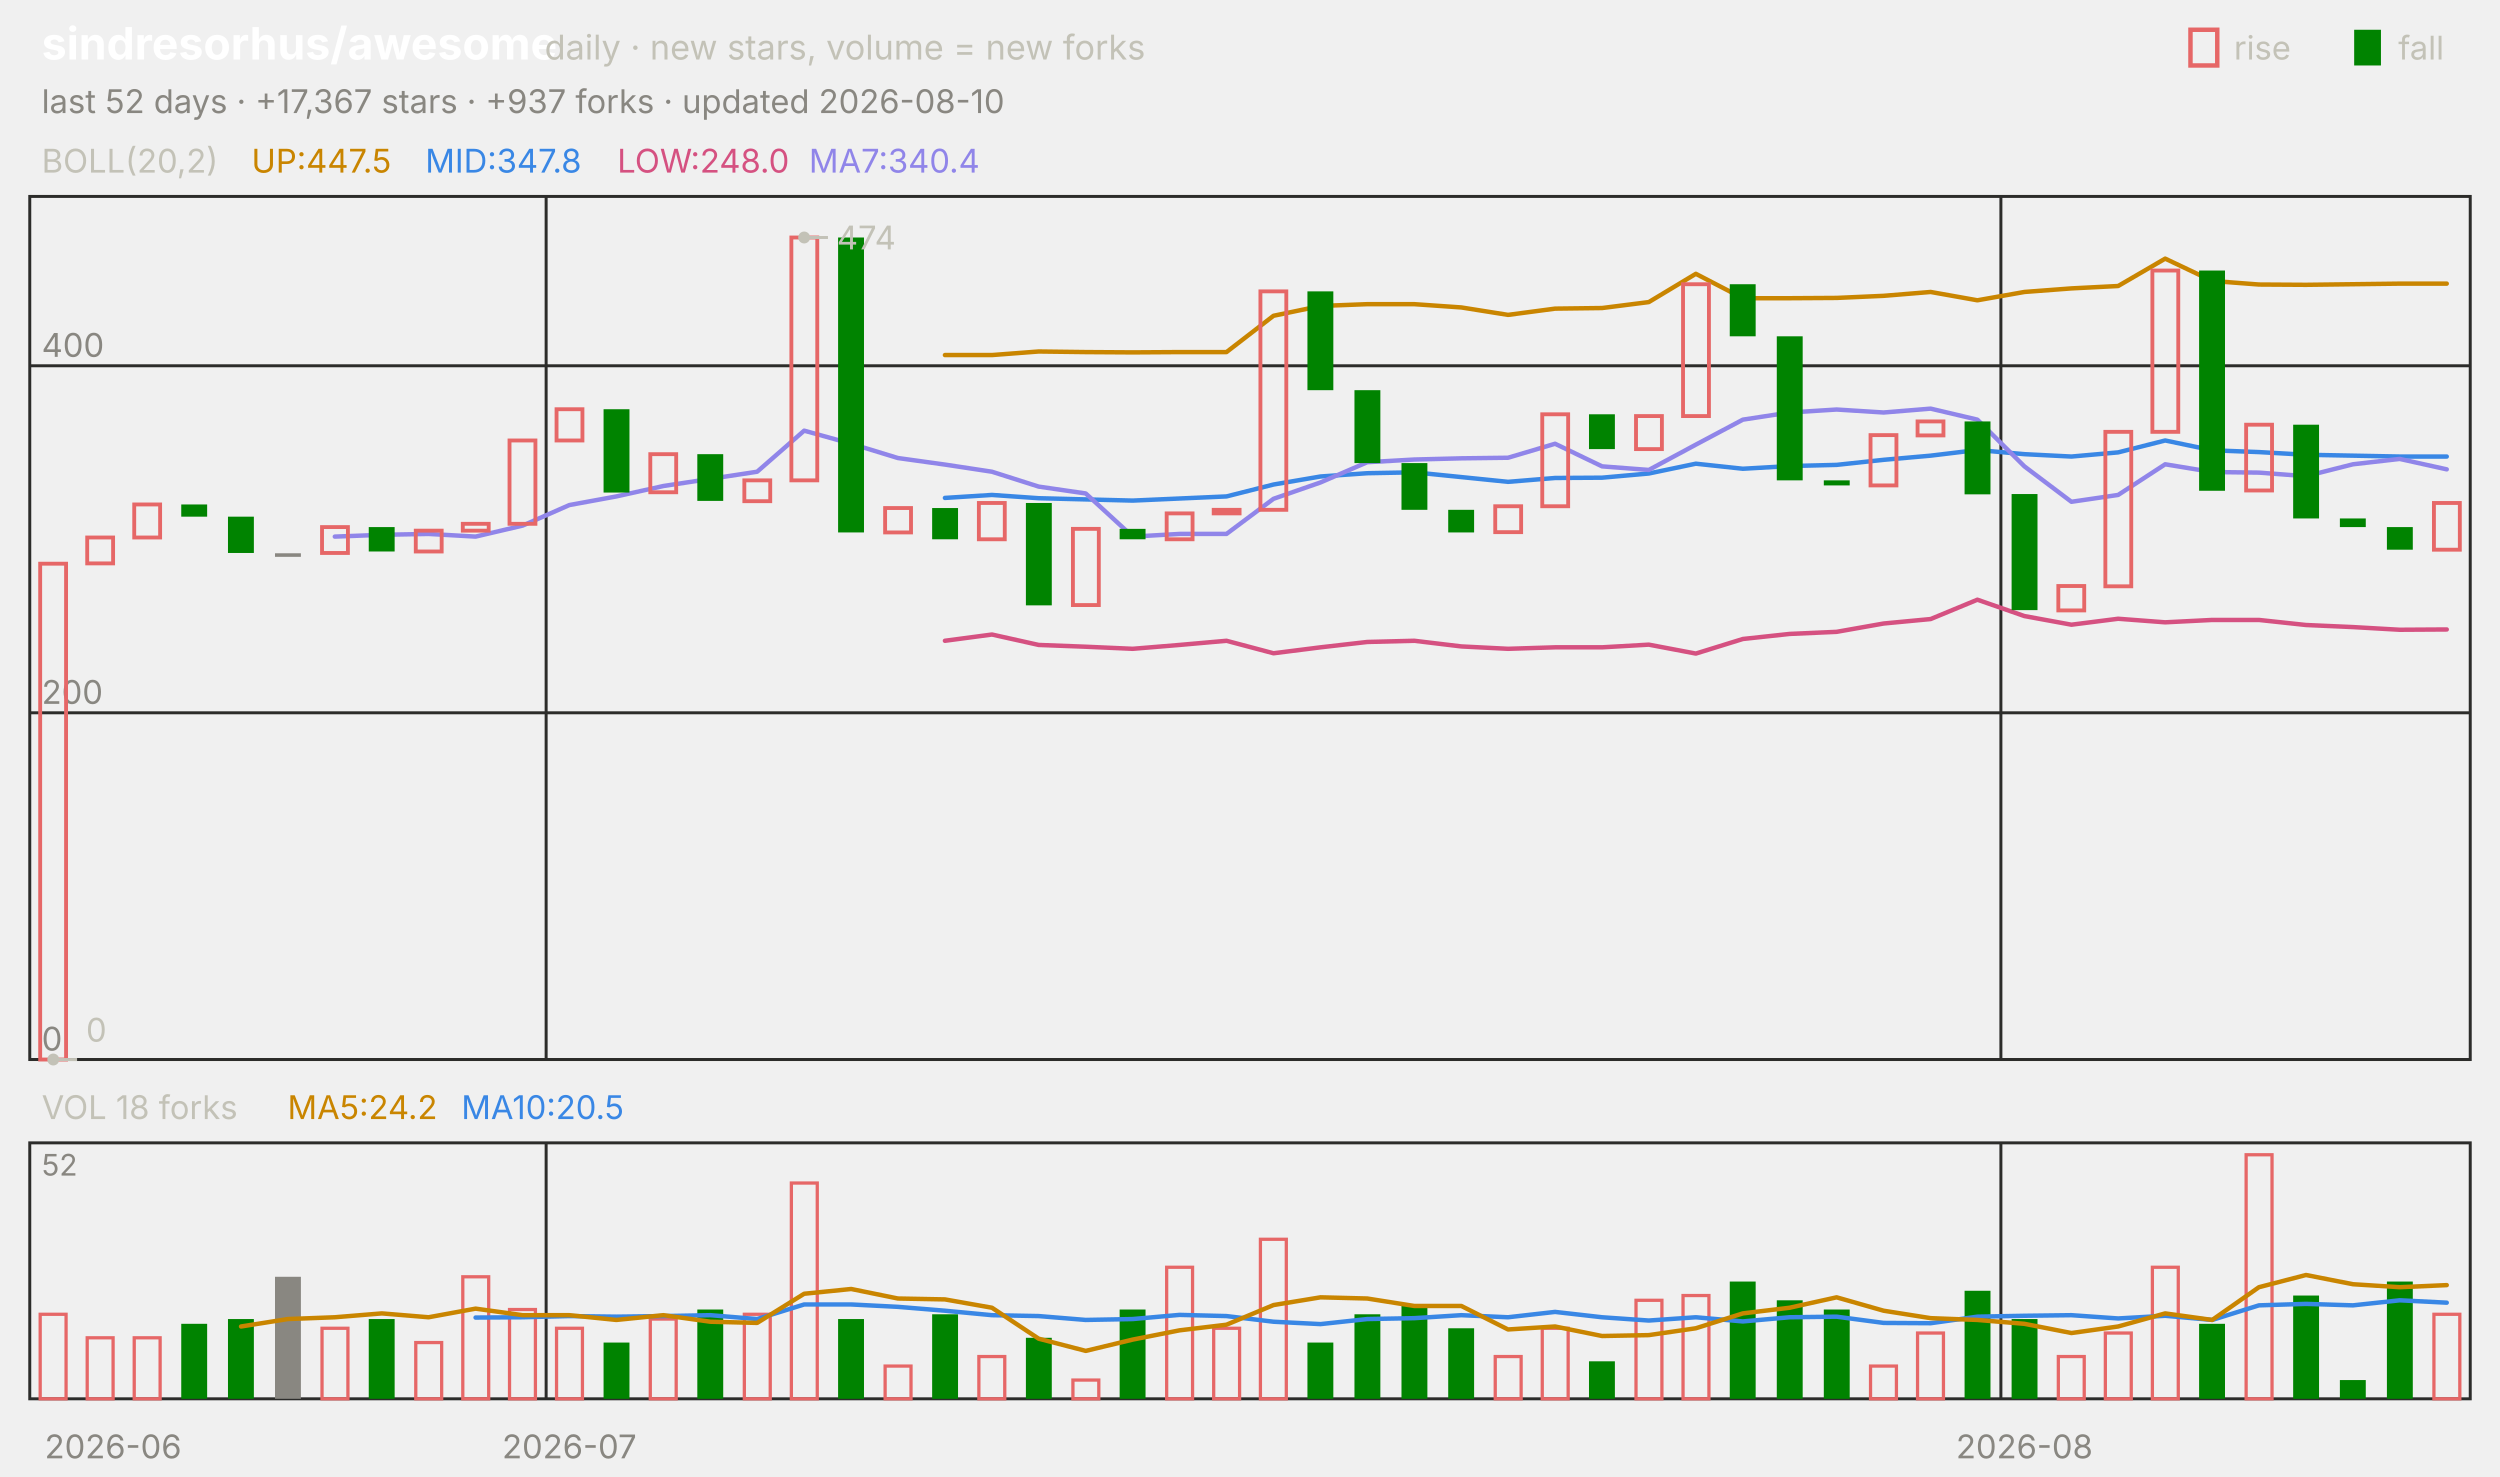
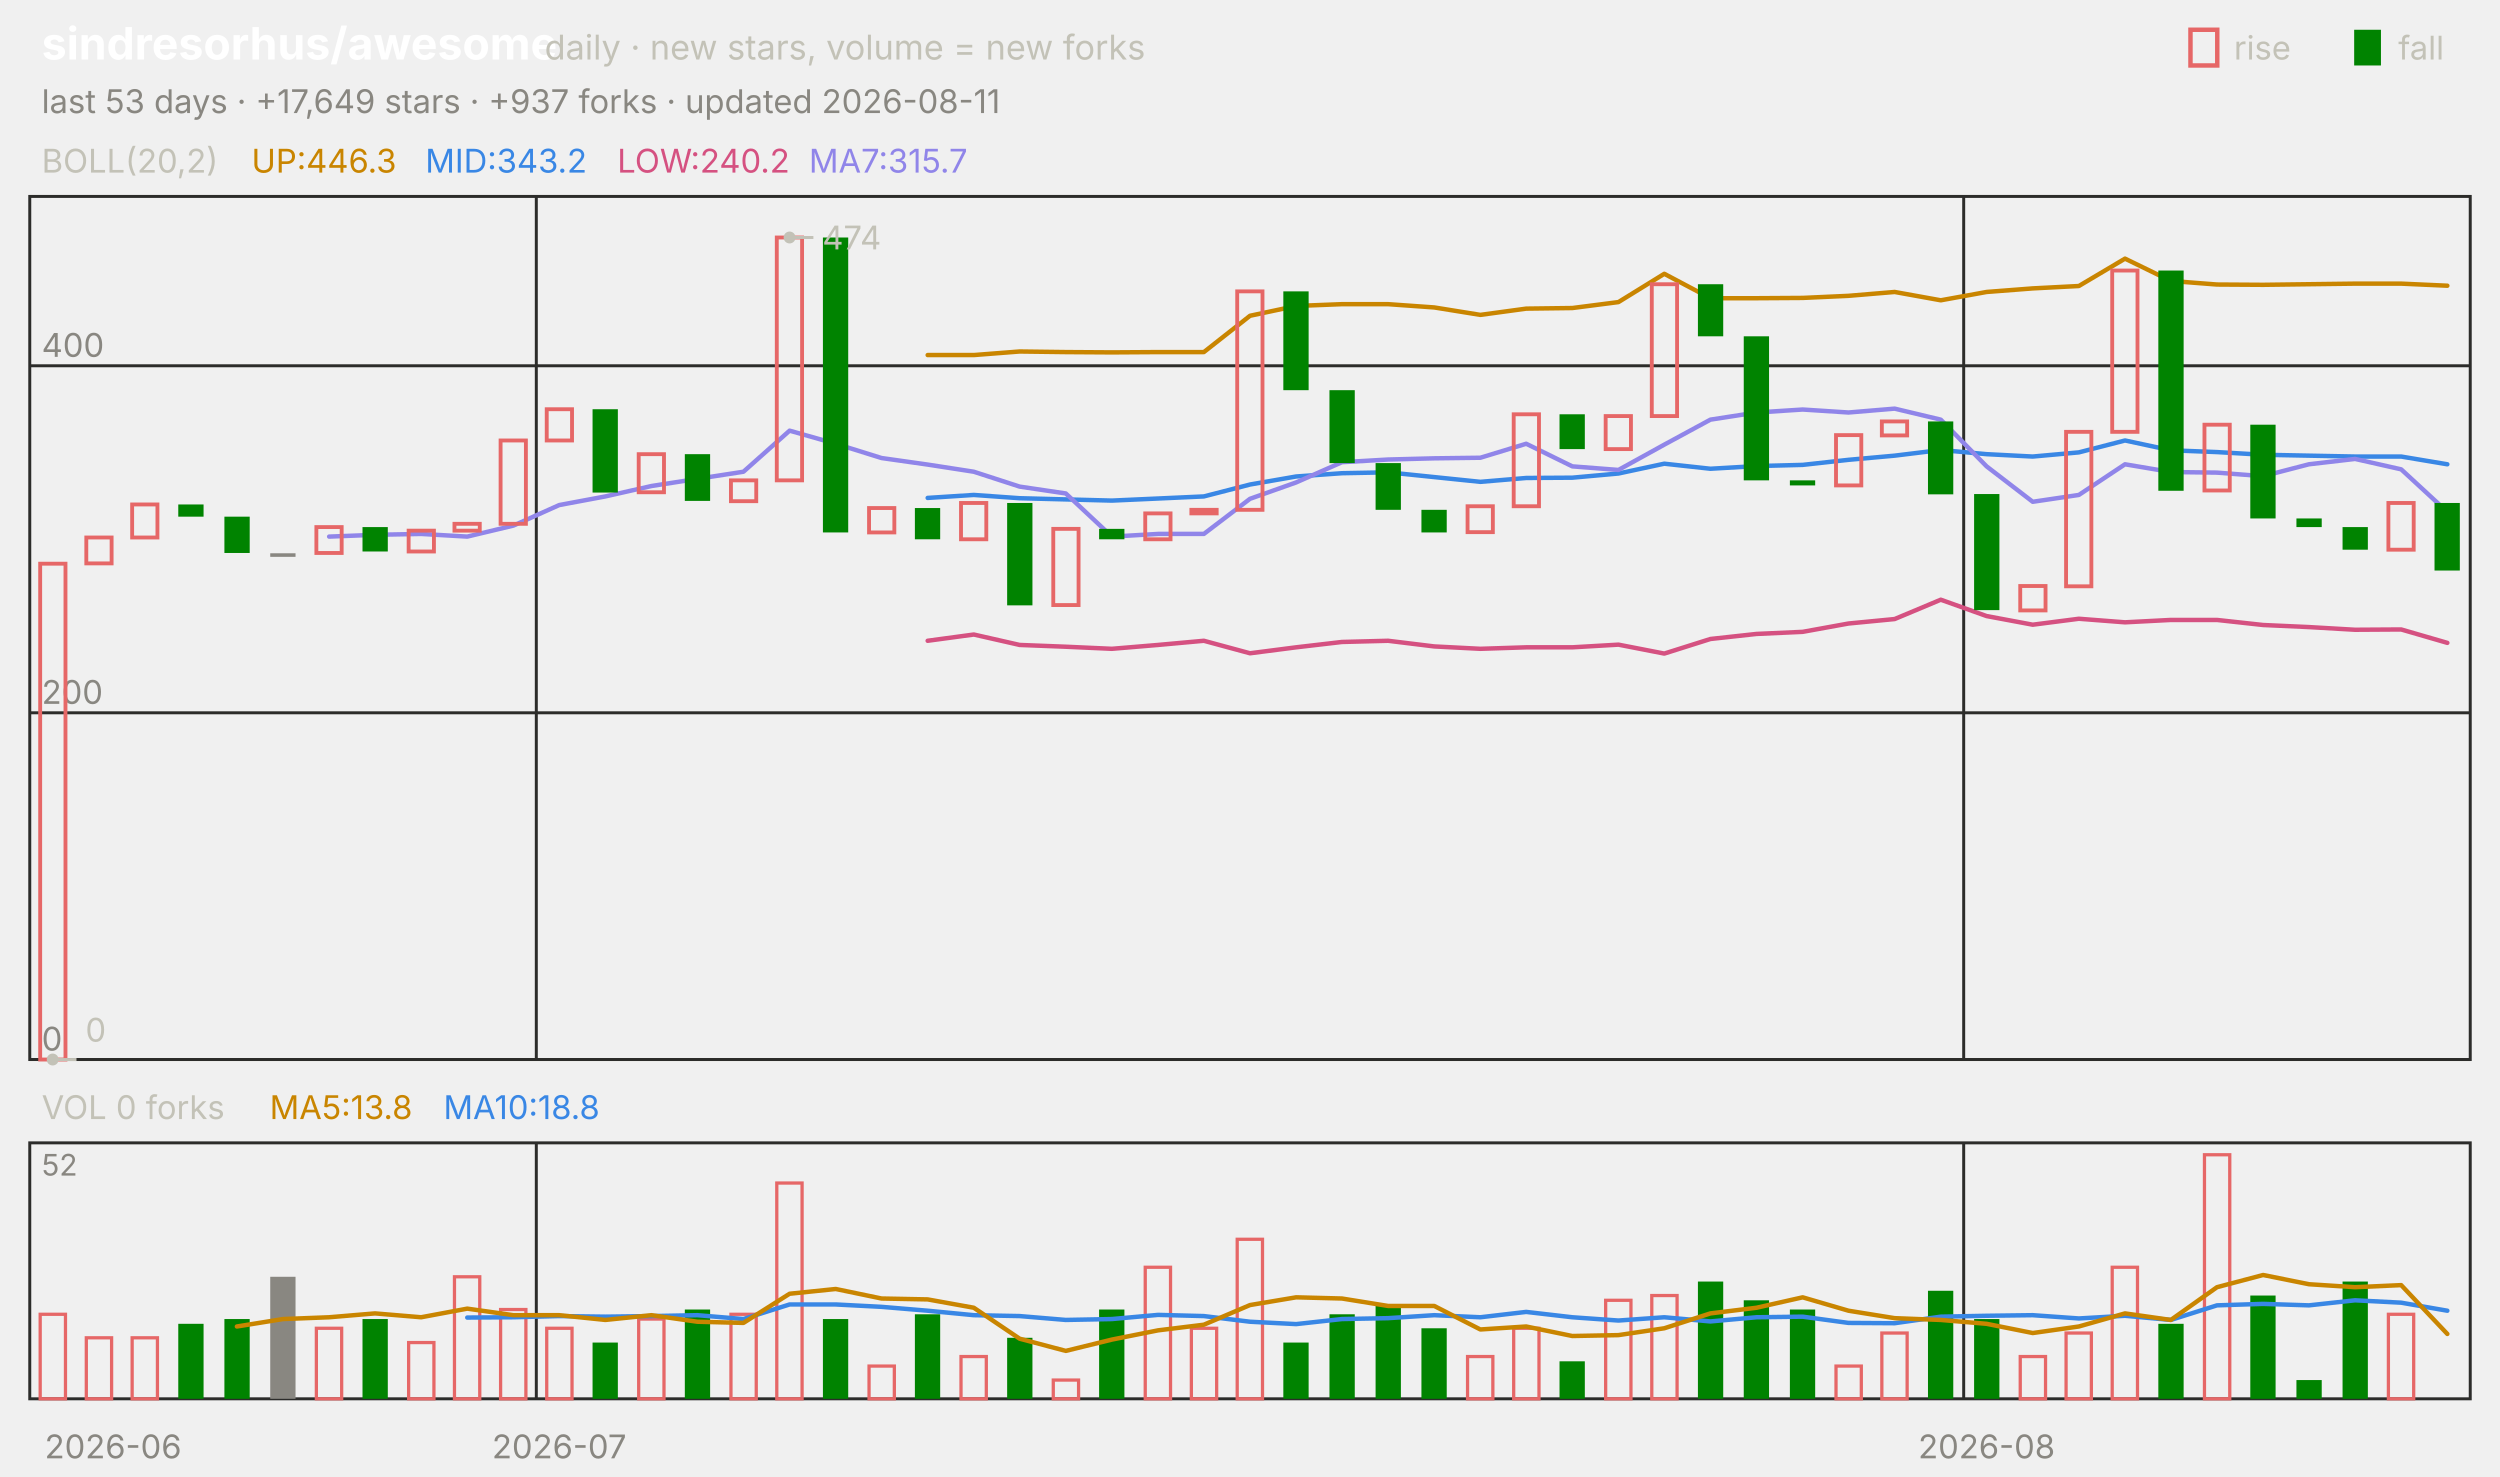
<svg xmlns="http://www.w3.org/2000/svg" viewBox="0 0 840 496" width="840" height="496" font-family="-apple-system,'Segoe UI',system-ui,sans-serif" role="img" aria-label="sindresorhus/awesome candlestick chart">
  <text x="14.0" y="20.0" font-size="15" fill="#ffffff" font-weight="650">sindresorhus/awesome</text>
  <text x="183.0" y="20.0" font-size="11.5" fill="#c3c2b7">daily · new stars, volume = new forks</text>
  <text x="805.8" y="20.0" font-size="11.0" fill="#c3c2b7">fall</text>
  <rect x="791" y="10" width="9" height="12" fill="#008300" />
  <text x="750.6" y="20.0" font-size="11.0" fill="#c3c2b7">rise</text>
  <rect x="736" y="10" width="9" height="12" fill="none" stroke="#e66767" stroke-width="1.5" />
-   <text x="14.0" y="38.0" font-size="11.0" fill="#898781">last 52 days · +17,367 stars · +937 forks · updated 2026-08-10</text>
+   <text x="14.0" y="38.0" font-size="11.0" fill="#898781">last 53 days · +17,649 stars · +937 forks · updated 2026-08-11</text>
  <rect x="10" y="66" width="820" height="290" fill="none" stroke="#2c2c2a" />
  <rect x="10" y="384" width="820" height="86" fill="none" stroke="#2c2c2a" />
  <text x="38.0" y="490.0" font-size="11.0" fill="#898781" text-anchor="middle">2026-06</text>
-   <line x1="183.5" y1="66.0" x2="183.5" y2="356.0" stroke="#2c2c2a" stroke-width="1.0" />
-   <line x1="183.5" y1="384.0" x2="183.5" y2="470.0" stroke="#2c2c2a" stroke-width="1.0" />
-   <text x="191.3" y="490.0" font-size="11.0" fill="#898781" text-anchor="middle">2026-07</text>
-   <line x1="672.3" y1="66.0" x2="672.3" y2="356.0" stroke="#2c2c2a" stroke-width="1.0" />
-   <line x1="672.3" y1="384.0" x2="672.3" y2="470.0" stroke="#2c2c2a" stroke-width="1.0" />
-   <text x="680.2" y="490.0" font-size="11.0" fill="#898781" text-anchor="middle">2026-08</text>
+   <line x1="180.2" y1="66.0" x2="180.2" y2="356.0" stroke="#2c2c2a" stroke-width="1.0" />
+   <line x1="180.2" y1="384.0" x2="180.2" y2="470.0" stroke="#2c2c2a" stroke-width="1.0" />
+   <text x="187.9" y="490.0" font-size="11.0" fill="#898781" text-anchor="middle">2026-07</text>
+   <line x1="659.8" y1="66.0" x2="659.8" y2="356.0" stroke="#2c2c2a" stroke-width="1.0" />
+   <line x1="659.8" y1="384.0" x2="659.8" y2="470.0" stroke="#2c2c2a" stroke-width="1.0" />
+   <text x="667.5" y="490.0" font-size="11.0" fill="#898781" text-anchor="middle">2026-08</text>
  <text x="14.0" y="58.0" font-size="11.0" fill="#c3c2b7">BOLL(20,2)</text>
-   <text x="84.5" y="58.0" font-size="11.0" fill="#c98500">UP:447.5</text>
-   <text x="142.9" y="58.0" font-size="11.0" fill="#3987e5">MID:347.8</text>
-   <text x="207.4" y="58.0" font-size="11.0" fill="#d55181">LOW:248.0</text>
-   <text x="271.8" y="58.0" font-size="11.0" fill="#9085e9">MA7:340.4</text>
+   <text x="84.5" y="58.0" font-size="11.0" fill="#c98500">UP:446.3</text>
+   <text x="142.9" y="58.0" font-size="11.0" fill="#3987e5">MID:343.2</text>
+   <text x="207.4" y="58.0" font-size="11.0" fill="#d55181">LOW:240.2</text>
+   <text x="271.8" y="58.0" font-size="11.0" fill="#9085e9">MA7:315.7</text>
  <line x1="10.0" y1="356.0" x2="830.0" y2="356.0" stroke="#2c2c2a" stroke-width="1.0" />
  <text x="14.0" y="353.0" font-size="11.0" fill="#898781">0</text>
  <line x1="10.0" y1="239.5" x2="830.0" y2="239.5" stroke="#2c2c2a" stroke-width="1.0" />
  <text x="14.0" y="236.5" font-size="11.0" fill="#898781">200</text>
  <line x1="10.0" y1="122.9" x2="830.0" y2="122.9" stroke="#2c2c2a" stroke-width="1.0" />
  <text x="14.0" y="119.9" font-size="11.0" fill="#898781">400</text>
-   <polyline points="317.5,119.3 333.3,119.3 349.0,118.1 364.8,118.3 380.6,118.4 396.3,118.3 412.1,118.3 427.9,106.1 443.7,102.8 459.4,102.2 475.2,102.2 491.0,103.3 506.7,105.8 522.5,103.7 538.3,103.5 554.0,101.5 569.8,92.0 585.6,100.2 601.3,100.2 617.1,100.1 632.9,99.4 648.7,98.1 664.4,100.9 680.2,98.1 696.0,96.9 711.7,96.1 727.5,86.9 743.3,94.4 759.0,95.6 774.8,95.7 790.6,95.5 806.3,95.3 822.1,95.3" fill="none" stroke="#c98500" stroke-width="1.5" stroke-linejoin="round" stroke-linecap="round" />
-   <polyline points="317.5,167.3 333.3,166.3 349.0,167.4 364.8,167.8 380.6,168.2 396.3,167.5 412.1,166.8 427.9,162.8 443.7,160.1 459.4,159.0 475.2,158.7 491.0,160.3 506.7,161.9 522.5,160.6 538.3,160.5 554.0,159.1 569.8,155.8 585.6,157.5 601.3,156.6 617.1,156.2 632.9,154.5 648.7,153.1 664.4,151.2 680.2,152.6 696.0,153.4 711.7,152.0 727.5,148.0 743.3,151.3 759.0,151.9 774.8,152.8 790.6,153.1 806.3,153.4 822.1,153.4" fill="none" stroke="#3987e5" stroke-width="1.5" stroke-linejoin="round" stroke-linecap="round" />
-   <polyline points="317.5,215.3 333.3,213.2 349.0,216.7 364.8,217.3 380.6,218.0 396.3,216.7 412.1,215.3 427.9,219.5 443.7,217.5 459.4,215.7 475.2,215.3 491.0,217.2 506.7,218.0 522.5,217.5 538.3,217.5 554.0,216.6 569.8,219.6 585.6,214.7 601.3,213.0 617.1,212.3 632.9,209.5 648.7,208.0 664.4,201.5 680.2,207.0 696.0,209.9 711.7,207.9 727.5,209.1 743.3,208.3 759.0,208.3 774.8,210.0 790.6,210.7 806.3,211.6 822.1,211.5" fill="none" stroke="#d55181" stroke-width="1.5" stroke-linejoin="round" stroke-linecap="round" />
-   <polyline points="112.5,180.3 128.3,179.7 144.0,179.4 159.8,180.3 175.6,176.6 191.3,169.7 207.1,166.8 222.9,163.3 238.7,160.9 254.4,158.5 270.2,144.7 286.0,149.1 301.7,153.9 317.5,156.1 333.3,158.5 349.0,163.5 364.8,165.8 380.6,180.3 396.3,179.4 412.1,179.4 427.9,167.6 443.7,162.1 459.4,155.3 475.2,154.4 491.0,154.0 506.7,153.8 522.5,149.1 538.3,156.7 554.0,157.9 569.8,149.4 585.6,141.0 601.3,138.6 617.1,137.6 632.9,138.6 648.7,137.3 664.4,141.0 680.2,156.7 696.0,168.6 711.7,166.3 727.5,156.0 743.3,158.6 759.0,158.8 774.8,160.0 790.6,156.0 806.3,154.2 822.1,157.7" fill="none" stroke="#9085e9" stroke-width="1.5" stroke-linejoin="round" stroke-linecap="round" />
-   <rect x="13.5" y="189.4" width="8.7" height="166.6" fill="none" stroke="#e66767" stroke-width="1.3" />
-   <rect x="29.3" y="180.6" width="8.7" height="8.7" fill="none" stroke="#e66767" stroke-width="1.3" />
-   <rect x="45.1" y="169.5" width="8.7" height="11.1" fill="none" stroke="#e66767" stroke-width="1.3" />
-   <rect x="60.9" y="169.5" width="8.7" height="4.1" fill="#008300" />
-   <rect x="76.6" y="173.6" width="8.7" height="12.2" fill="#008300" />
-   <rect x="92.4" y="185.9" width="8.7" height="1.2" fill="#898781" />
-   <rect x="108.2" y="177.1" width="8.7" height="8.7" fill="none" stroke="#e66767" stroke-width="1.3" />
-   <rect x="123.9" y="177.1" width="8.7" height="8.2" fill="#008300" />
-   <rect x="139.7" y="178.3" width="8.7" height="7.0" fill="none" stroke="#e66767" stroke-width="1.3" />
-   <rect x="155.5" y="176.0" width="8.7" height="2.3" fill="none" stroke="#e66767" stroke-width="1.3" />
-   <rect x="171.2" y="148.0" width="8.7" height="28.0" fill="none" stroke="#e66767" stroke-width="1.3" />
-   <rect x="187.0" y="137.5" width="8.7" height="10.5" fill="none" stroke="#e66767" stroke-width="1.3" />
-   <rect x="202.8" y="137.5" width="8.7" height="28.0" fill="#008300" />
-   <rect x="218.5" y="152.6" width="8.7" height="12.8" fill="none" stroke="#e66767" stroke-width="1.3" />
-   <rect x="234.3" y="152.6" width="8.7" height="15.7" fill="#008300" />
-   <rect x="250.1" y="161.4" width="8.7" height="7.0" fill="none" stroke="#e66767" stroke-width="1.3" />
-   <rect x="265.9" y="79.8" width="8.7" height="81.6" fill="none" stroke="#e66767" stroke-width="1.3" />
-   <rect x="281.6" y="79.8" width="8.7" height="99.1" fill="#008300" />
-   <rect x="297.4" y="170.7" width="8.7" height="8.2" fill="none" stroke="#e66767" stroke-width="1.3" />
-   <rect x="313.2" y="170.7" width="8.7" height="10.5" fill="#008300" />
-   <rect x="328.9" y="169.0" width="8.7" height="12.2" fill="none" stroke="#e66767" stroke-width="1.3" />
-   <rect x="344.7" y="169.0" width="8.7" height="34.4" fill="#008300" />
-   <rect x="360.5" y="177.7" width="8.7" height="25.6" fill="none" stroke="#e66767" stroke-width="1.3" />
-   <rect x="376.2" y="177.7" width="8.7" height="3.5" fill="#008300" />
-   <rect x="392.0" y="172.5" width="8.7" height="8.7" fill="none" stroke="#e66767" stroke-width="1.3" />
-   <rect x="407.8" y="171.3" width="8.7" height="1.2" fill="none" stroke="#e66767" stroke-width="1.3" />
-   <rect x="423.5" y="97.9" width="8.7" height="73.4" fill="none" stroke="#e66767" stroke-width="1.3" />
-   <rect x="439.3" y="97.9" width="8.7" height="33.2" fill="#008300" />
-   <rect x="455.1" y="131.1" width="8.7" height="24.5" fill="#008300" />
-   <rect x="470.9" y="155.6" width="8.7" height="15.7" fill="#008300" />
-   <rect x="486.6" y="171.3" width="8.7" height="7.6" fill="#008300" />
-   <rect x="502.4" y="170.1" width="8.7" height="8.7" fill="none" stroke="#e66767" stroke-width="1.3" />
-   <rect x="518.2" y="139.2" width="8.7" height="30.9" fill="none" stroke="#e66767" stroke-width="1.3" />
-   <rect x="533.9" y="139.2" width="8.7" height="11.7" fill="#008300" />
-   <rect x="549.7" y="139.8" width="8.7" height="11.1" fill="none" stroke="#e66767" stroke-width="1.3" />
-   <rect x="565.5" y="95.5" width="8.7" height="44.3" fill="none" stroke="#e66767" stroke-width="1.3" />
-   <rect x="581.2" y="95.5" width="8.7" height="17.5" fill="#008300" />
-   <rect x="597.0" y="113.0" width="8.7" height="48.4" fill="#008300" />
-   <rect x="612.8" y="161.4" width="8.7" height="1.7" fill="#008300" />
-   <rect x="628.5" y="146.2" width="8.7" height="16.9" fill="none" stroke="#e66767" stroke-width="1.3" />
-   <rect x="644.3" y="141.6" width="8.7" height="4.7" fill="none" stroke="#e66767" stroke-width="1.3" />
-   <rect x="660.1" y="141.6" width="8.7" height="24.5" fill="#008300" />
-   <rect x="675.9" y="166.0" width="8.7" height="39.0" fill="#008300" />
-   <rect x="691.6" y="196.9" width="8.7" height="8.2" fill="none" stroke="#e66767" stroke-width="1.3" />
-   <rect x="707.4" y="145.1" width="8.7" height="51.9" fill="none" stroke="#e66767" stroke-width="1.3" />
-   <rect x="723.2" y="90.9" width="8.7" height="54.2" fill="none" stroke="#e66767" stroke-width="1.3" />
-   <rect x="738.9" y="90.9" width="8.7" height="74.0" fill="#008300" />
-   <rect x="754.7" y="142.7" width="8.7" height="22.1" fill="none" stroke="#e66767" stroke-width="1.3" />
-   <rect x="770.5" y="142.7" width="8.7" height="31.5" fill="#008300" />
-   <rect x="786.2" y="174.2" width="8.7" height="2.9" fill="#008300" />
-   <rect x="802.0" y="177.1" width="8.7" height="7.6" fill="#008300" />
-   <rect x="817.8" y="169.0" width="8.7" height="15.7" fill="none" stroke="#e66767" stroke-width="1.3" />
-   <circle cx="270.2" cy="79.8" r="2" fill="#c3c2b7" />
-   <line x1="270.2" y1="79.8" x2="278.2" y2="79.8" stroke="#c3c2b7" stroke-width="1.0" />
-   <text x="281.2" y="83.8" font-size="11.0" fill="#c3c2b7">474</text>
-   <circle cx="17.9" cy="356.0" r="2" fill="#c3c2b7" />
-   <line x1="17.9" y1="356.0" x2="25.9" y2="356.0" stroke="#c3c2b7" stroke-width="1.0" />
-   <text x="28.9" y="350.0" font-size="11.0" fill="#c3c2b7">0</text>
-   <text x="14.0" y="376.0" font-size="11.0" fill="#c3c2b7">VOL 18 forks</text>
-   <text x="96.6" y="376.0" font-size="11.0" fill="#c98500">MA5:24.2</text>
-   <text x="155.0" y="376.0" font-size="11.0" fill="#3987e5">MA10:20.5</text>
+   <polyline points="311.7,119.3 327.2,119.3 342.6,118.1 358.1,118.3 373.6,118.4 389.1,118.3 404.5,118.3 420.0,106.1 435.5,102.8 450.9,102.2 466.4,102.2 481.9,103.3 497.4,105.8 512.8,103.7 528.3,103.5 543.8,101.5 559.2,92.0 574.7,100.2 590.2,100.2 605.7,100.1 621.1,99.4 636.6,98.1 652.1,100.9 667.5,98.1 683.0,96.9 698.5,96.1 714.0,86.9 729.4,94.4 744.9,95.6 760.4,95.7 775.8,95.5 791.3,95.3 806.8,95.3 822.3,96.0" fill="none" stroke="#c98500" stroke-width="1.5" stroke-linejoin="round" stroke-linecap="round" />
+   <polyline points="311.7,167.3 327.2,166.3 342.6,167.4 358.1,167.8 373.6,168.2 389.1,167.5 404.5,166.8 420.0,162.8 435.5,160.1 450.9,159.0 466.4,158.7 481.9,160.3 497.4,161.9 512.8,160.6 528.3,160.5 543.8,159.1 559.2,155.8 574.7,157.5 590.2,156.6 605.7,156.2 621.1,154.5 636.6,153.1 652.1,151.2 667.5,152.6 683.0,153.4 698.5,152.0 714.0,148.0 729.4,151.3 744.9,151.9 760.4,152.8 775.8,153.1 791.3,153.4 806.8,153.4 822.3,156.0" fill="none" stroke="#3987e5" stroke-width="1.5" stroke-linejoin="round" stroke-linecap="round" />
+   <polyline points="311.7,215.3 327.2,213.2 342.6,216.7 358.1,217.3 373.6,218.0 389.1,216.7 404.5,215.3 420.0,219.5 435.5,217.5 450.9,215.7 466.4,215.3 481.9,217.2 497.4,218.0 512.8,217.5 528.3,217.5 543.8,216.6 559.2,219.6 574.7,214.7 590.2,213.0 605.7,212.3 621.1,209.5 636.6,208.0 652.1,201.5 667.5,207.0 683.0,209.9 698.5,207.9 714.0,209.1 729.4,208.3 744.9,208.3 760.4,210.0 775.8,210.7 791.3,211.6 806.8,211.5 822.3,216.0" fill="none" stroke="#d55181" stroke-width="1.5" stroke-linejoin="round" stroke-linecap="round" />
+   <polyline points="110.6,180.3 126.0,179.7 141.5,179.4 157.0,180.3 172.5,176.6 187.9,169.7 203.4,166.8 218.9,163.3 234.3,160.9 249.8,158.5 265.3,144.7 280.8,149.1 296.2,153.9 311.7,156.1 327.2,158.5 342.6,163.5 358.1,165.8 373.6,180.3 389.1,179.4 404.5,179.4 420.0,167.6 435.5,162.1 450.9,155.3 466.4,154.4 481.9,154.0 497.4,153.8 512.8,149.1 528.3,156.7 543.8,157.9 559.2,149.4 574.7,141.0 590.2,138.6 605.7,137.6 621.1,138.6 636.6,137.3 652.1,141.0 667.5,156.7 683.0,168.6 698.5,166.3 714.0,156.0 729.4,158.6 744.9,158.8 760.4,160.0 775.8,156.0 791.3,154.2 806.8,157.7 822.3,172.0" fill="none" stroke="#9085e9" stroke-width="1.5" stroke-linejoin="round" stroke-linecap="round" />
+   <rect x="13.5" y="189.4" width="8.5" height="166.6" fill="none" stroke="#e66767" stroke-width="1.3" />
+   <rect x="29.0" y="180.6" width="8.5" height="8.7" fill="none" stroke="#e66767" stroke-width="1.3" />
+   <rect x="44.4" y="169.5" width="8.5" height="11.1" fill="none" stroke="#e66767" stroke-width="1.3" />
+   <rect x="59.9" y="169.5" width="8.5" height="4.1" fill="#008300" />
+   <rect x="75.4" y="173.6" width="8.5" height="12.2" fill="#008300" />
+   <rect x="90.8" y="185.9" width="8.5" height="1.2" fill="#898781" />
+   <rect x="106.3" y="177.1" width="8.5" height="8.7" fill="none" stroke="#e66767" stroke-width="1.3" />
+   <rect x="121.8" y="177.1" width="8.5" height="8.2" fill="#008300" />
+   <rect x="137.3" y="178.3" width="8.5" height="7.0" fill="none" stroke="#e66767" stroke-width="1.3" />
+   <rect x="152.7" y="176.0" width="8.5" height="2.3" fill="none" stroke="#e66767" stroke-width="1.3" />
+   <rect x="168.2" y="148.0" width="8.5" height="28.0" fill="none" stroke="#e66767" stroke-width="1.3" />
+   <rect x="183.7" y="137.5" width="8.5" height="10.5" fill="none" stroke="#e66767" stroke-width="1.3" />
+   <rect x="199.1" y="137.5" width="8.5" height="28.0" fill="#008300" />
+   <rect x="214.6" y="152.6" width="8.5" height="12.8" fill="none" stroke="#e66767" stroke-width="1.3" />
+   <rect x="230.1" y="152.6" width="8.5" height="15.7" fill="#008300" />
+   <rect x="245.6" y="161.4" width="8.5" height="7.0" fill="none" stroke="#e66767" stroke-width="1.3" />
+   <rect x="261.0" y="79.8" width="8.5" height="81.6" fill="none" stroke="#e66767" stroke-width="1.3" />
+   <rect x="276.5" y="79.8" width="8.5" height="99.1" fill="#008300" />
+   <rect x="292.0" y="170.7" width="8.5" height="8.2" fill="none" stroke="#e66767" stroke-width="1.3" />
+   <rect x="307.4" y="170.7" width="8.5" height="10.5" fill="#008300" />
+   <rect x="322.9" y="169.0" width="8.5" height="12.2" fill="none" stroke="#e66767" stroke-width="1.3" />
+   <rect x="338.4" y="169.0" width="8.5" height="34.4" fill="#008300" />
+   <rect x="353.9" y="177.7" width="8.5" height="25.6" fill="none" stroke="#e66767" stroke-width="1.3" />
+   <rect x="369.3" y="177.7" width="8.5" height="3.5" fill="#008300" />
+   <rect x="384.8" y="172.5" width="8.5" height="8.7" fill="none" stroke="#e66767" stroke-width="1.3" />
+   <rect x="400.3" y="171.3" width="8.5" height="1.2" fill="none" stroke="#e66767" stroke-width="1.3" />
+   <rect x="415.7" y="97.9" width="8.5" height="73.4" fill="none" stroke="#e66767" stroke-width="1.3" />
+   <rect x="431.2" y="97.9" width="8.5" height="33.2" fill="#008300" />
+   <rect x="446.7" y="131.1" width="8.5" height="24.5" fill="#008300" />
+   <rect x="462.2" y="155.6" width="8.5" height="15.7" fill="#008300" />
+   <rect x="477.6" y="171.3" width="8.5" height="7.6" fill="#008300" />
+   <rect x="493.1" y="170.1" width="8.5" height="8.7" fill="none" stroke="#e66767" stroke-width="1.3" />
+   <rect x="508.6" y="139.2" width="8.5" height="30.9" fill="none" stroke="#e66767" stroke-width="1.3" />
+   <rect x="524.0" y="139.2" width="8.5" height="11.7" fill="#008300" />
+   <rect x="539.5" y="139.8" width="8.5" height="11.1" fill="none" stroke="#e66767" stroke-width="1.3" />
+   <rect x="555.0" y="95.5" width="8.5" height="44.3" fill="none" stroke="#e66767" stroke-width="1.3" />
+   <rect x="570.5" y="95.5" width="8.5" height="17.5" fill="#008300" />
+   <rect x="585.9" y="113.0" width="8.5" height="48.4" fill="#008300" />
+   <rect x="601.4" y="161.4" width="8.5" height="1.7" fill="#008300" />
+   <rect x="616.9" y="146.2" width="8.5" height="16.9" fill="none" stroke="#e66767" stroke-width="1.3" />
+   <rect x="632.3" y="141.6" width="8.5" height="4.7" fill="none" stroke="#e66767" stroke-width="1.3" />
+   <rect x="647.8" y="141.6" width="8.5" height="24.5" fill="#008300" />
+   <rect x="663.3" y="166.0" width="8.5" height="39.0" fill="#008300" />
+   <rect x="678.8" y="196.9" width="8.5" height="8.2" fill="none" stroke="#e66767" stroke-width="1.3" />
+   <rect x="694.2" y="145.1" width="8.5" height="51.9" fill="none" stroke="#e66767" stroke-width="1.3" />
+   <rect x="709.7" y="90.9" width="8.5" height="54.2" fill="none" stroke="#e66767" stroke-width="1.3" />
+   <rect x="725.2" y="90.9" width="8.5" height="74.0" fill="#008300" />
+   <rect x="740.7" y="142.7" width="8.5" height="22.1" fill="none" stroke="#e66767" stroke-width="1.3" />
+   <rect x="756.1" y="142.7" width="8.5" height="31.5" fill="#008300" />
+   <rect x="771.6" y="174.2" width="8.5" height="2.9" fill="#008300" />
+   <rect x="787.1" y="177.1" width="8.5" height="7.6" fill="#008300" />
+   <rect x="802.5" y="169.0" width="8.5" height="15.7" fill="none" stroke="#e66767" stroke-width="1.3" />
+   <rect x="818.0" y="169.0" width="8.5" height="22.7" fill="#008300" />
+   <circle cx="265.3" cy="79.8" r="2" fill="#c3c2b7" />
+   <line x1="265.3" y1="79.8" x2="273.3" y2="79.8" stroke="#c3c2b7" stroke-width="1.0" />
+   <text x="276.3" y="83.8" font-size="11.0" fill="#c3c2b7">474</text>
+   <circle cx="17.7" cy="356.0" r="2" fill="#c3c2b7" />
+   <line x1="17.7" y1="356.0" x2="25.7" y2="356.0" stroke="#c3c2b7" stroke-width="1.0" />
+   <text x="28.7" y="350.0" font-size="11.0" fill="#c3c2b7">0</text>
+   <text x="14.0" y="376.0" font-size="11.0" fill="#c3c2b7">VOL 0 forks</text>
+   <text x="90.6" y="376.0" font-size="11.0" fill="#c98500">MA5:13.8</text>
+   <text x="149.0" y="376.0" font-size="11.0" fill="#3987e5">MA10:18.8</text>
  <text x="14.0" y="395.0" font-size="10" fill="#898781">52</text>
-   <rect x="13.5" y="441.6" width="8.7" height="28.4" fill="none" stroke="#e66767" stroke-width="1.1" />
-   <rect x="29.3" y="449.5" width="8.7" height="20.5" fill="none" stroke="#e66767" stroke-width="1.1" />
-   <rect x="45.1" y="449.5" width="8.7" height="20.5" fill="none" stroke="#e66767" stroke-width="1.1" />
-   <rect x="60.9" y="444.8" width="8.7" height="25.2" fill="#008300" />
-   <rect x="76.6" y="443.2" width="8.7" height="26.8" fill="#008300" />
-   <rect x="92.4" y="429.0" width="8.7" height="41.0" fill="#898781" />
-   <rect x="108.2" y="446.3" width="8.7" height="23.7" fill="none" stroke="#e66767" stroke-width="1.1" />
-   <rect x="123.9" y="443.2" width="8.7" height="26.8" fill="#008300" />
-   <rect x="139.7" y="451.1" width="8.7" height="18.9" fill="none" stroke="#e66767" stroke-width="1.1" />
-   <rect x="155.5" y="429.0" width="8.7" height="41.0" fill="none" stroke="#e66767" stroke-width="1.1" />
-   <rect x="171.2" y="440.0" width="8.7" height="30.0" fill="none" stroke="#e66767" stroke-width="1.1" />
-   <rect x="187.0" y="446.3" width="8.7" height="23.7" fill="none" stroke="#e66767" stroke-width="1.1" />
-   <rect x="202.8" y="451.1" width="8.7" height="18.9" fill="#008300" />
-   <rect x="218.5" y="443.2" width="8.7" height="26.8" fill="none" stroke="#e66767" stroke-width="1.1" />
-   <rect x="234.3" y="440.0" width="8.7" height="30.0" fill="#008300" />
-   <rect x="250.1" y="441.6" width="8.7" height="28.4" fill="none" stroke="#e66767" stroke-width="1.1" />
-   <rect x="265.9" y="397.5" width="8.7" height="72.5" fill="none" stroke="#e66767" stroke-width="1.1" />
-   <rect x="281.6" y="443.2" width="8.7" height="26.8" fill="#008300" />
-   <rect x="297.4" y="459.0" width="8.7" height="11.0" fill="none" stroke="#e66767" stroke-width="1.1" />
-   <rect x="313.2" y="441.6" width="8.7" height="28.4" fill="#008300" />
-   <rect x="328.9" y="455.8" width="8.7" height="14.2" fill="none" stroke="#e66767" stroke-width="1.1" />
-   <rect x="344.7" y="449.5" width="8.7" height="20.5" fill="#008300" />
-   <rect x="360.5" y="463.7" width="8.7" height="6.3" fill="none" stroke="#e66767" stroke-width="1.1" />
-   <rect x="376.2" y="440.0" width="8.7" height="30.0" fill="#008300" />
-   <rect x="392.0" y="425.8" width="8.7" height="44.2" fill="none" stroke="#e66767" stroke-width="1.1" />
-   <rect x="407.8" y="446.3" width="8.7" height="23.7" fill="none" stroke="#e66767" stroke-width="1.1" />
-   <rect x="423.5" y="416.4" width="8.7" height="53.6" fill="none" stroke="#e66767" stroke-width="1.1" />
-   <rect x="439.3" y="451.1" width="8.7" height="18.9" fill="#008300" />
-   <rect x="455.1" y="441.6" width="8.7" height="28.4" fill="#008300" />
-   <rect x="470.9" y="438.5" width="8.7" height="31.5" fill="#008300" />
-   <rect x="486.6" y="446.3" width="8.7" height="23.7" fill="#008300" />
-   <rect x="502.4" y="455.8" width="8.7" height="14.2" fill="none" stroke="#e66767" stroke-width="1.1" />
-   <rect x="518.2" y="446.3" width="8.7" height="23.7" fill="none" stroke="#e66767" stroke-width="1.1" />
-   <rect x="533.9" y="457.4" width="8.7" height="12.6" fill="#008300" />
-   <rect x="549.7" y="436.9" width="8.7" height="33.1" fill="none" stroke="#e66767" stroke-width="1.1" />
-   <rect x="565.5" y="435.3" width="8.7" height="34.7" fill="none" stroke="#e66767" stroke-width="1.1" />
-   <rect x="581.2" y="430.6" width="8.7" height="39.4" fill="#008300" />
-   <rect x="597.0" y="436.9" width="8.7" height="33.1" fill="#008300" />
-   <rect x="612.8" y="440.0" width="8.7" height="30.0" fill="#008300" />
-   <rect x="628.5" y="459.0" width="8.7" height="11.0" fill="none" stroke="#e66767" stroke-width="1.1" />
-   <rect x="644.3" y="447.9" width="8.7" height="22.1" fill="none" stroke="#e66767" stroke-width="1.1" />
-   <rect x="660.1" y="433.7" width="8.7" height="36.3" fill="#008300" />
-   <rect x="675.9" y="443.2" width="8.7" height="26.8" fill="#008300" />
-   <rect x="691.6" y="455.8" width="8.7" height="14.2" fill="none" stroke="#e66767" stroke-width="1.1" />
-   <rect x="707.4" y="447.9" width="8.7" height="22.1" fill="none" stroke="#e66767" stroke-width="1.1" />
-   <rect x="723.2" y="425.8" width="8.7" height="44.2" fill="none" stroke="#e66767" stroke-width="1.1" />
-   <rect x="738.9" y="444.8" width="8.7" height="25.2" fill="#008300" />
-   <rect x="754.7" y="388.0" width="8.7" height="82.0" fill="none" stroke="#e66767" stroke-width="1.1" />
-   <rect x="770.5" y="435.3" width="8.7" height="34.7" fill="#008300" />
-   <rect x="786.2" y="463.7" width="8.7" height="6.3" fill="#008300" />
-   <rect x="802.0" y="430.6" width="8.7" height="39.4" fill="#008300" />
-   <rect x="817.8" y="441.6" width="8.7" height="28.4" fill="none" stroke="#e66767" stroke-width="1.1" />
-   <polyline points="159.8,442.7 175.6,442.6 191.3,442.2 207.1,442.4 222.9,442.2 238.7,441.9 254.4,443.2 270.2,438.3 286.0,438.3 301.7,439.1 317.5,440.4 333.3,441.9 349.0,442.2 364.8,443.5 380.6,443.2 396.3,441.8 412.1,442.2 427.9,444.1 443.7,444.9 459.4,443.2 475.2,442.9 491.0,441.9 506.7,442.6 522.5,440.8 538.3,442.6 554.0,443.7 569.8,442.6 585.6,444.0 601.3,442.6 617.1,442.4 632.9,444.5 648.7,444.6 664.4,442.4 680.2,442.1 696.0,441.9 711.7,443.0 727.5,442.1 743.3,443.5 759.0,438.6 774.8,438.1 790.6,438.6 806.3,436.9 822.1,437.7" fill="none" stroke="#3987e5" stroke-width="1.5" stroke-linejoin="round" stroke-linecap="round" />
-   <polyline points="81.0,445.7 96.7,443.2 112.5,442.6 128.3,441.3 144.0,442.6 159.8,439.7 175.6,441.9 191.3,441.9 207.1,443.5 222.9,441.9 238.7,444.1 254.4,444.5 270.2,434.7 286.0,433.1 301.7,436.3 317.5,436.6 333.3,439.4 349.0,449.8 364.8,453.9 380.6,450.1 396.3,447.0 412.1,445.1 427.9,438.5 443.7,435.9 459.4,436.3 475.2,438.8 491.0,438.8 506.7,446.7 522.5,445.7 538.3,448.9 554.0,448.6 569.8,446.3 585.6,441.3 601.3,439.4 617.1,435.9 632.9,440.4 648.7,442.9 664.4,443.5 680.2,444.8 696.0,447.9 711.7,445.7 727.5,441.3 743.3,443.5 759.0,432.5 774.8,428.4 790.6,431.5 806.3,432.5 822.1,431.8" fill="none" stroke="#c98500" stroke-width="1.5" stroke-linejoin="round" stroke-linecap="round" />
+   <rect x="13.5" y="441.6" width="8.5" height="28.4" fill="none" stroke="#e66767" stroke-width="1.1" />
+   <rect x="29.0" y="449.5" width="8.5" height="20.5" fill="none" stroke="#e66767" stroke-width="1.1" />
+   <rect x="44.4" y="449.5" width="8.5" height="20.5" fill="none" stroke="#e66767" stroke-width="1.1" />
+   <rect x="59.9" y="444.8" width="8.5" height="25.2" fill="#008300" />
+   <rect x="75.4" y="443.2" width="8.5" height="26.8" fill="#008300" />
+   <rect x="90.8" y="429.0" width="8.5" height="41.0" fill="#898781" />
+   <rect x="106.3" y="446.3" width="8.5" height="23.7" fill="none" stroke="#e66767" stroke-width="1.1" />
+   <rect x="121.8" y="443.2" width="8.5" height="26.8" fill="#008300" />
+   <rect x="137.3" y="451.1" width="8.5" height="18.9" fill="none" stroke="#e66767" stroke-width="1.1" />
+   <rect x="152.7" y="429.0" width="8.5" height="41.0" fill="none" stroke="#e66767" stroke-width="1.1" />
+   <rect x="168.2" y="440.0" width="8.5" height="30.0" fill="none" stroke="#e66767" stroke-width="1.1" />
+   <rect x="183.7" y="446.3" width="8.5" height="23.7" fill="none" stroke="#e66767" stroke-width="1.1" />
+   <rect x="199.1" y="451.1" width="8.5" height="18.9" fill="#008300" />
+   <rect x="214.6" y="443.2" width="8.5" height="26.8" fill="none" stroke="#e66767" stroke-width="1.1" />
+   <rect x="230.1" y="440.0" width="8.5" height="30.0" fill="#008300" />
+   <rect x="245.6" y="441.6" width="8.5" height="28.4" fill="none" stroke="#e66767" stroke-width="1.1" />
+   <rect x="261.0" y="397.5" width="8.5" height="72.5" fill="none" stroke="#e66767" stroke-width="1.1" />
+   <rect x="276.5" y="443.2" width="8.5" height="26.8" fill="#008300" />
+   <rect x="292.0" y="459.0" width="8.5" height="11.0" fill="none" stroke="#e66767" stroke-width="1.1" />
+   <rect x="307.4" y="441.6" width="8.5" height="28.4" fill="#008300" />
+   <rect x="322.9" y="455.8" width="8.5" height="14.2" fill="none" stroke="#e66767" stroke-width="1.1" />
+   <rect x="338.4" y="449.5" width="8.5" height="20.5" fill="#008300" />
+   <rect x="353.9" y="463.7" width="8.5" height="6.3" fill="none" stroke="#e66767" stroke-width="1.1" />
+   <rect x="369.3" y="440.0" width="8.5" height="30.0" fill="#008300" />
+   <rect x="384.8" y="425.8" width="8.5" height="44.2" fill="none" stroke="#e66767" stroke-width="1.1" />
+   <rect x="400.3" y="446.3" width="8.5" height="23.7" fill="none" stroke="#e66767" stroke-width="1.1" />
+   <rect x="415.7" y="416.4" width="8.5" height="53.6" fill="none" stroke="#e66767" stroke-width="1.1" />
+   <rect x="431.2" y="451.1" width="8.5" height="18.9" fill="#008300" />
+   <rect x="446.7" y="441.6" width="8.5" height="28.4" fill="#008300" />
+   <rect x="462.2" y="438.5" width="8.5" height="31.5" fill="#008300" />
+   <rect x="477.6" y="446.3" width="8.5" height="23.7" fill="#008300" />
+   <rect x="493.1" y="455.8" width="8.5" height="14.2" fill="none" stroke="#e66767" stroke-width="1.1" />
+   <rect x="508.6" y="446.3" width="8.5" height="23.7" fill="none" stroke="#e66767" stroke-width="1.1" />
+   <rect x="524.0" y="457.4" width="8.5" height="12.6" fill="#008300" />
+   <rect x="539.5" y="436.9" width="8.5" height="33.1" fill="none" stroke="#e66767" stroke-width="1.1" />
+   <rect x="555.0" y="435.3" width="8.5" height="34.7" fill="none" stroke="#e66767" stroke-width="1.1" />
+   <rect x="570.5" y="430.6" width="8.5" height="39.4" fill="#008300" />
+   <rect x="585.9" y="436.9" width="8.5" height="33.1" fill="#008300" />
+   <rect x="601.4" y="440.0" width="8.5" height="30.0" fill="#008300" />
+   <rect x="616.9" y="459.0" width="8.5" height="11.0" fill="none" stroke="#e66767" stroke-width="1.1" />
+   <rect x="632.3" y="447.9" width="8.5" height="22.1" fill="none" stroke="#e66767" stroke-width="1.1" />
+   <rect x="647.8" y="433.7" width="8.5" height="36.3" fill="#008300" />
+   <rect x="663.3" y="443.2" width="8.5" height="26.8" fill="#008300" />
+   <rect x="678.8" y="455.8" width="8.5" height="14.2" fill="none" stroke="#e66767" stroke-width="1.1" />
+   <rect x="694.2" y="447.9" width="8.5" height="22.1" fill="none" stroke="#e66767" stroke-width="1.1" />
+   <rect x="709.7" y="425.8" width="8.5" height="44.2" fill="none" stroke="#e66767" stroke-width="1.1" />
+   <rect x="725.2" y="444.8" width="8.5" height="25.2" fill="#008300" />
+   <rect x="740.7" y="388.0" width="8.5" height="82.0" fill="none" stroke="#e66767" stroke-width="1.1" />
+   <rect x="756.1" y="435.3" width="8.5" height="34.7" fill="#008300" />
+   <rect x="771.6" y="463.7" width="8.5" height="6.3" fill="#008300" />
+   <rect x="787.1" y="430.6" width="8.5" height="39.4" fill="#008300" />
+   <rect x="802.5" y="441.6" width="8.5" height="28.4" fill="none" stroke="#e66767" stroke-width="1.1" />
+   <polyline points="157.0,442.7 172.5,442.6 187.9,442.2 203.4,442.4 218.9,442.2 234.3,441.9 249.8,443.2 265.3,438.3 280.8,438.3 296.2,439.1 311.7,440.4 327.2,441.9 342.6,442.2 358.1,443.5 373.6,443.2 389.1,441.8 404.5,442.2 420.0,444.1 435.5,444.9 450.9,443.2 466.4,442.9 481.9,441.9 497.4,442.6 512.8,440.8 528.3,442.6 543.8,443.7 559.2,442.6 574.7,444.0 590.2,442.6 605.7,442.4 621.1,444.5 636.6,444.6 652.1,442.4 667.5,442.1 683.0,441.9 698.5,443.0 714.0,442.1 729.4,443.5 744.9,438.6 760.4,438.1 775.8,438.6 791.3,436.9 806.8,437.7 822.3,440.4" fill="none" stroke="#3987e5" stroke-width="1.5" stroke-linejoin="round" stroke-linecap="round" />
+   <polyline points="79.6,445.7 95.1,443.2 110.6,442.6 126.0,441.3 141.5,442.6 157.0,439.7 172.5,441.9 187.9,441.9 203.4,443.5 218.9,441.9 234.3,444.1 249.8,444.5 265.3,434.7 280.8,433.1 296.2,436.3 311.7,436.6 327.2,439.4 342.6,449.8 358.1,453.9 373.6,450.1 389.1,447.0 404.5,445.1 420.0,438.5 435.5,435.9 450.9,436.3 466.4,438.8 481.9,438.8 497.4,446.7 512.8,445.7 528.3,448.9 543.8,448.6 559.2,446.3 574.7,441.3 590.2,439.4 605.7,435.9 621.1,440.4 636.6,442.9 652.1,443.5 667.5,444.8 683.0,447.9 698.5,445.7 714.0,441.3 729.4,443.5 744.9,432.5 760.4,428.4 775.8,431.5 791.3,432.5 806.8,431.8 822.3,448.2" fill="none" stroke="#c98500" stroke-width="1.5" stroke-linejoin="round" stroke-linecap="round" />
</svg>
